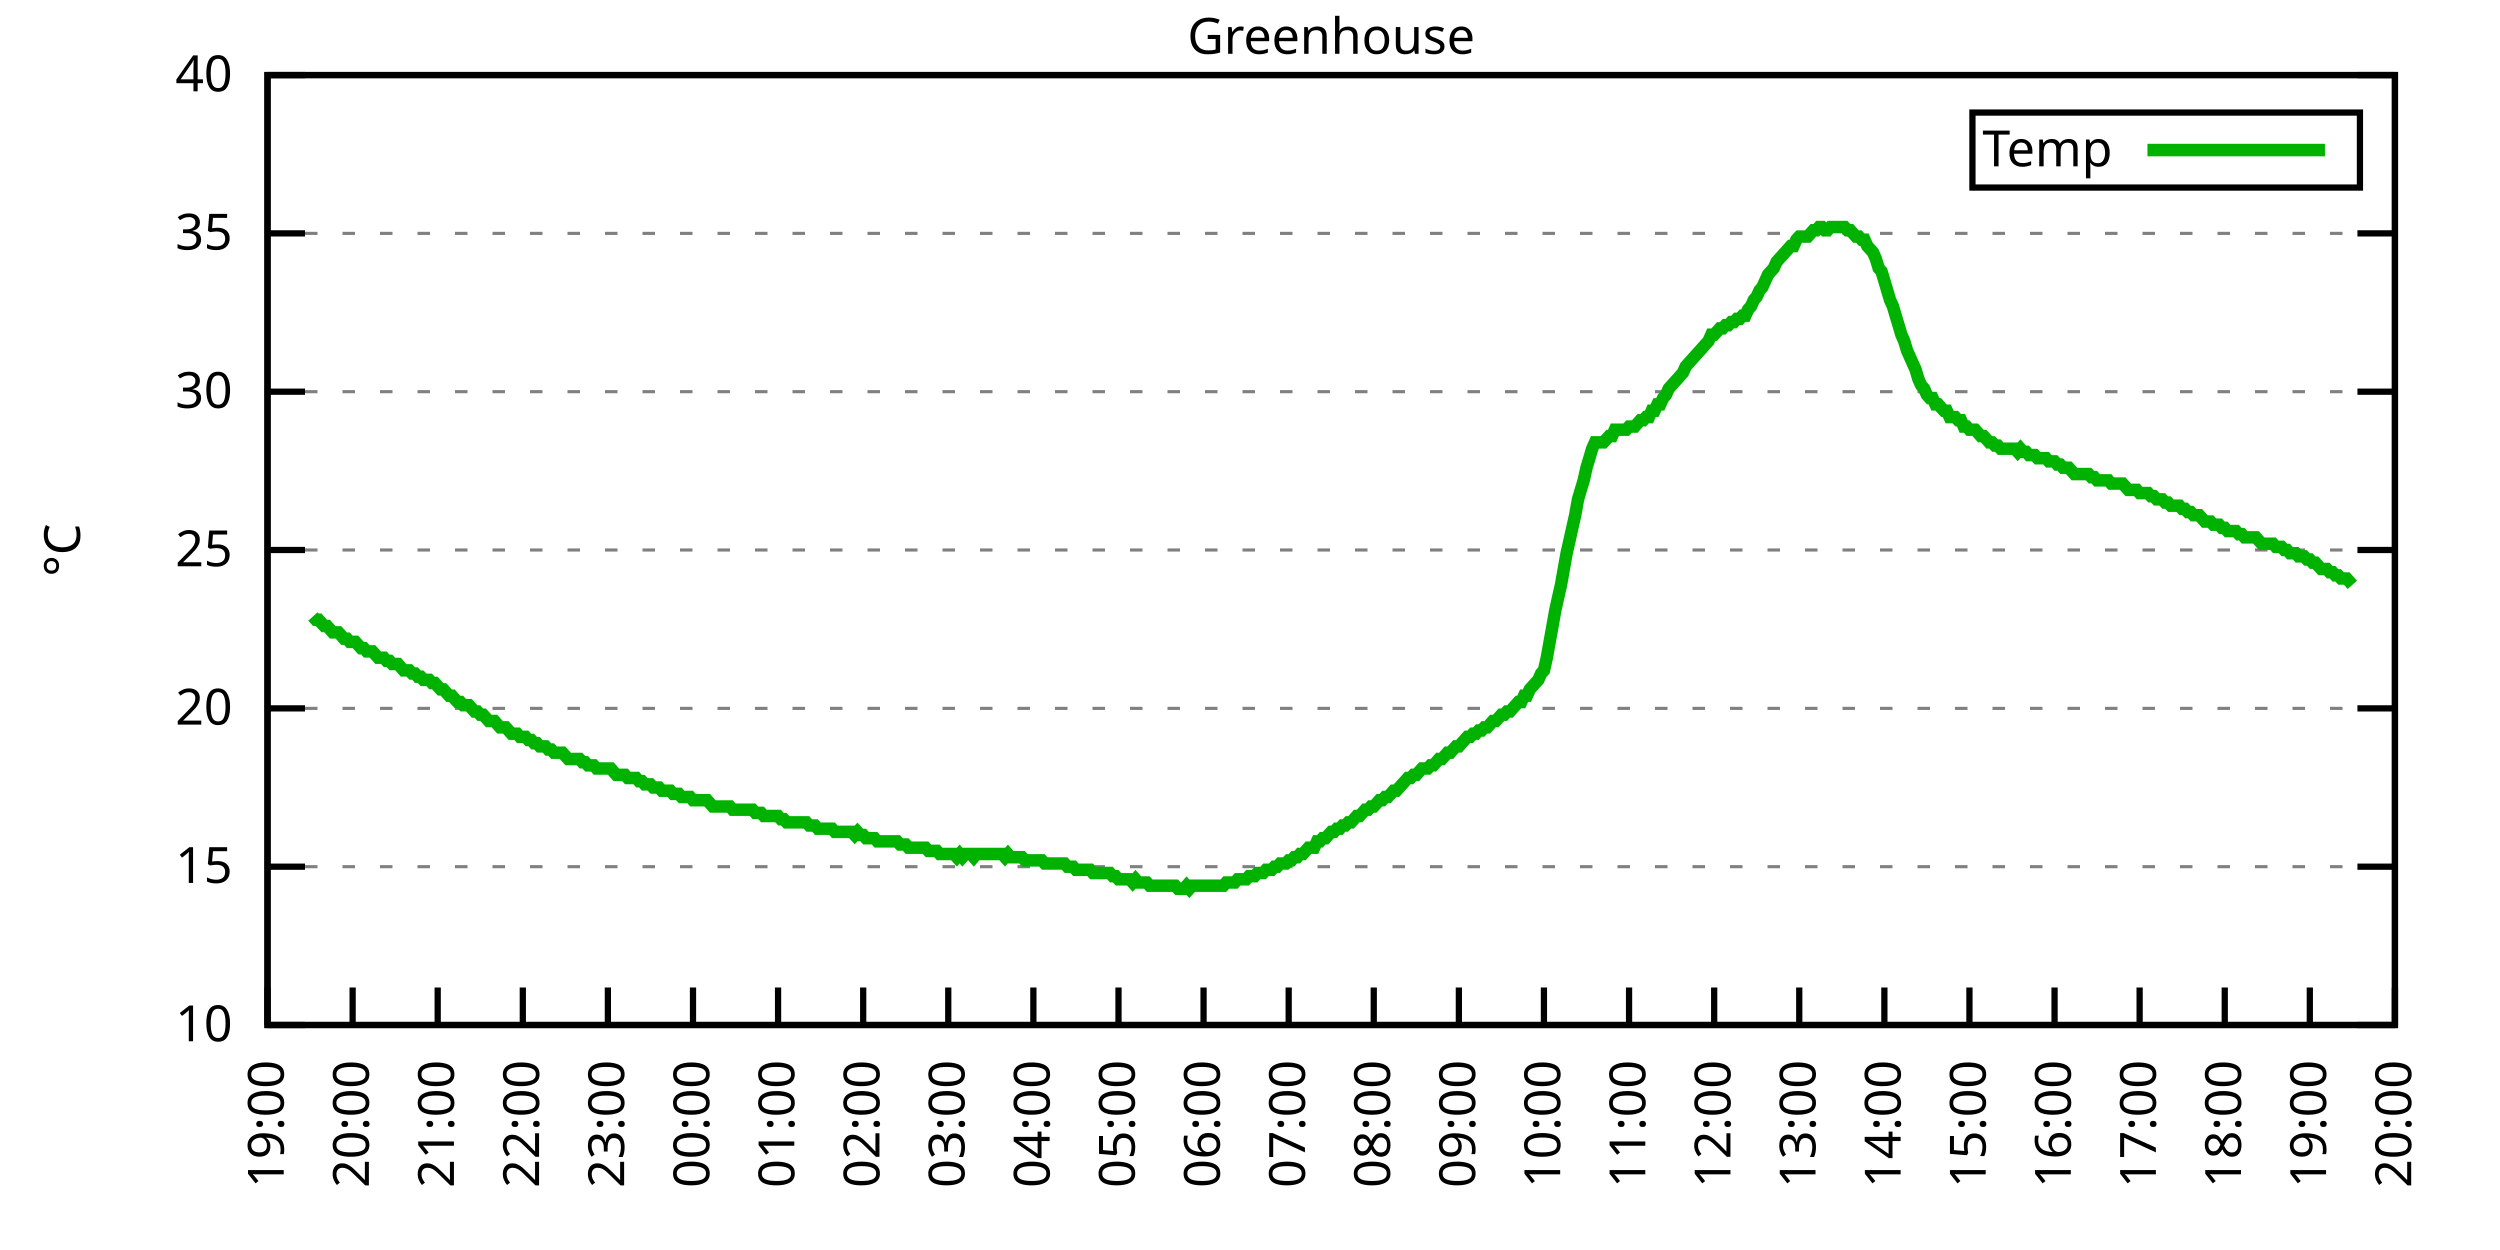
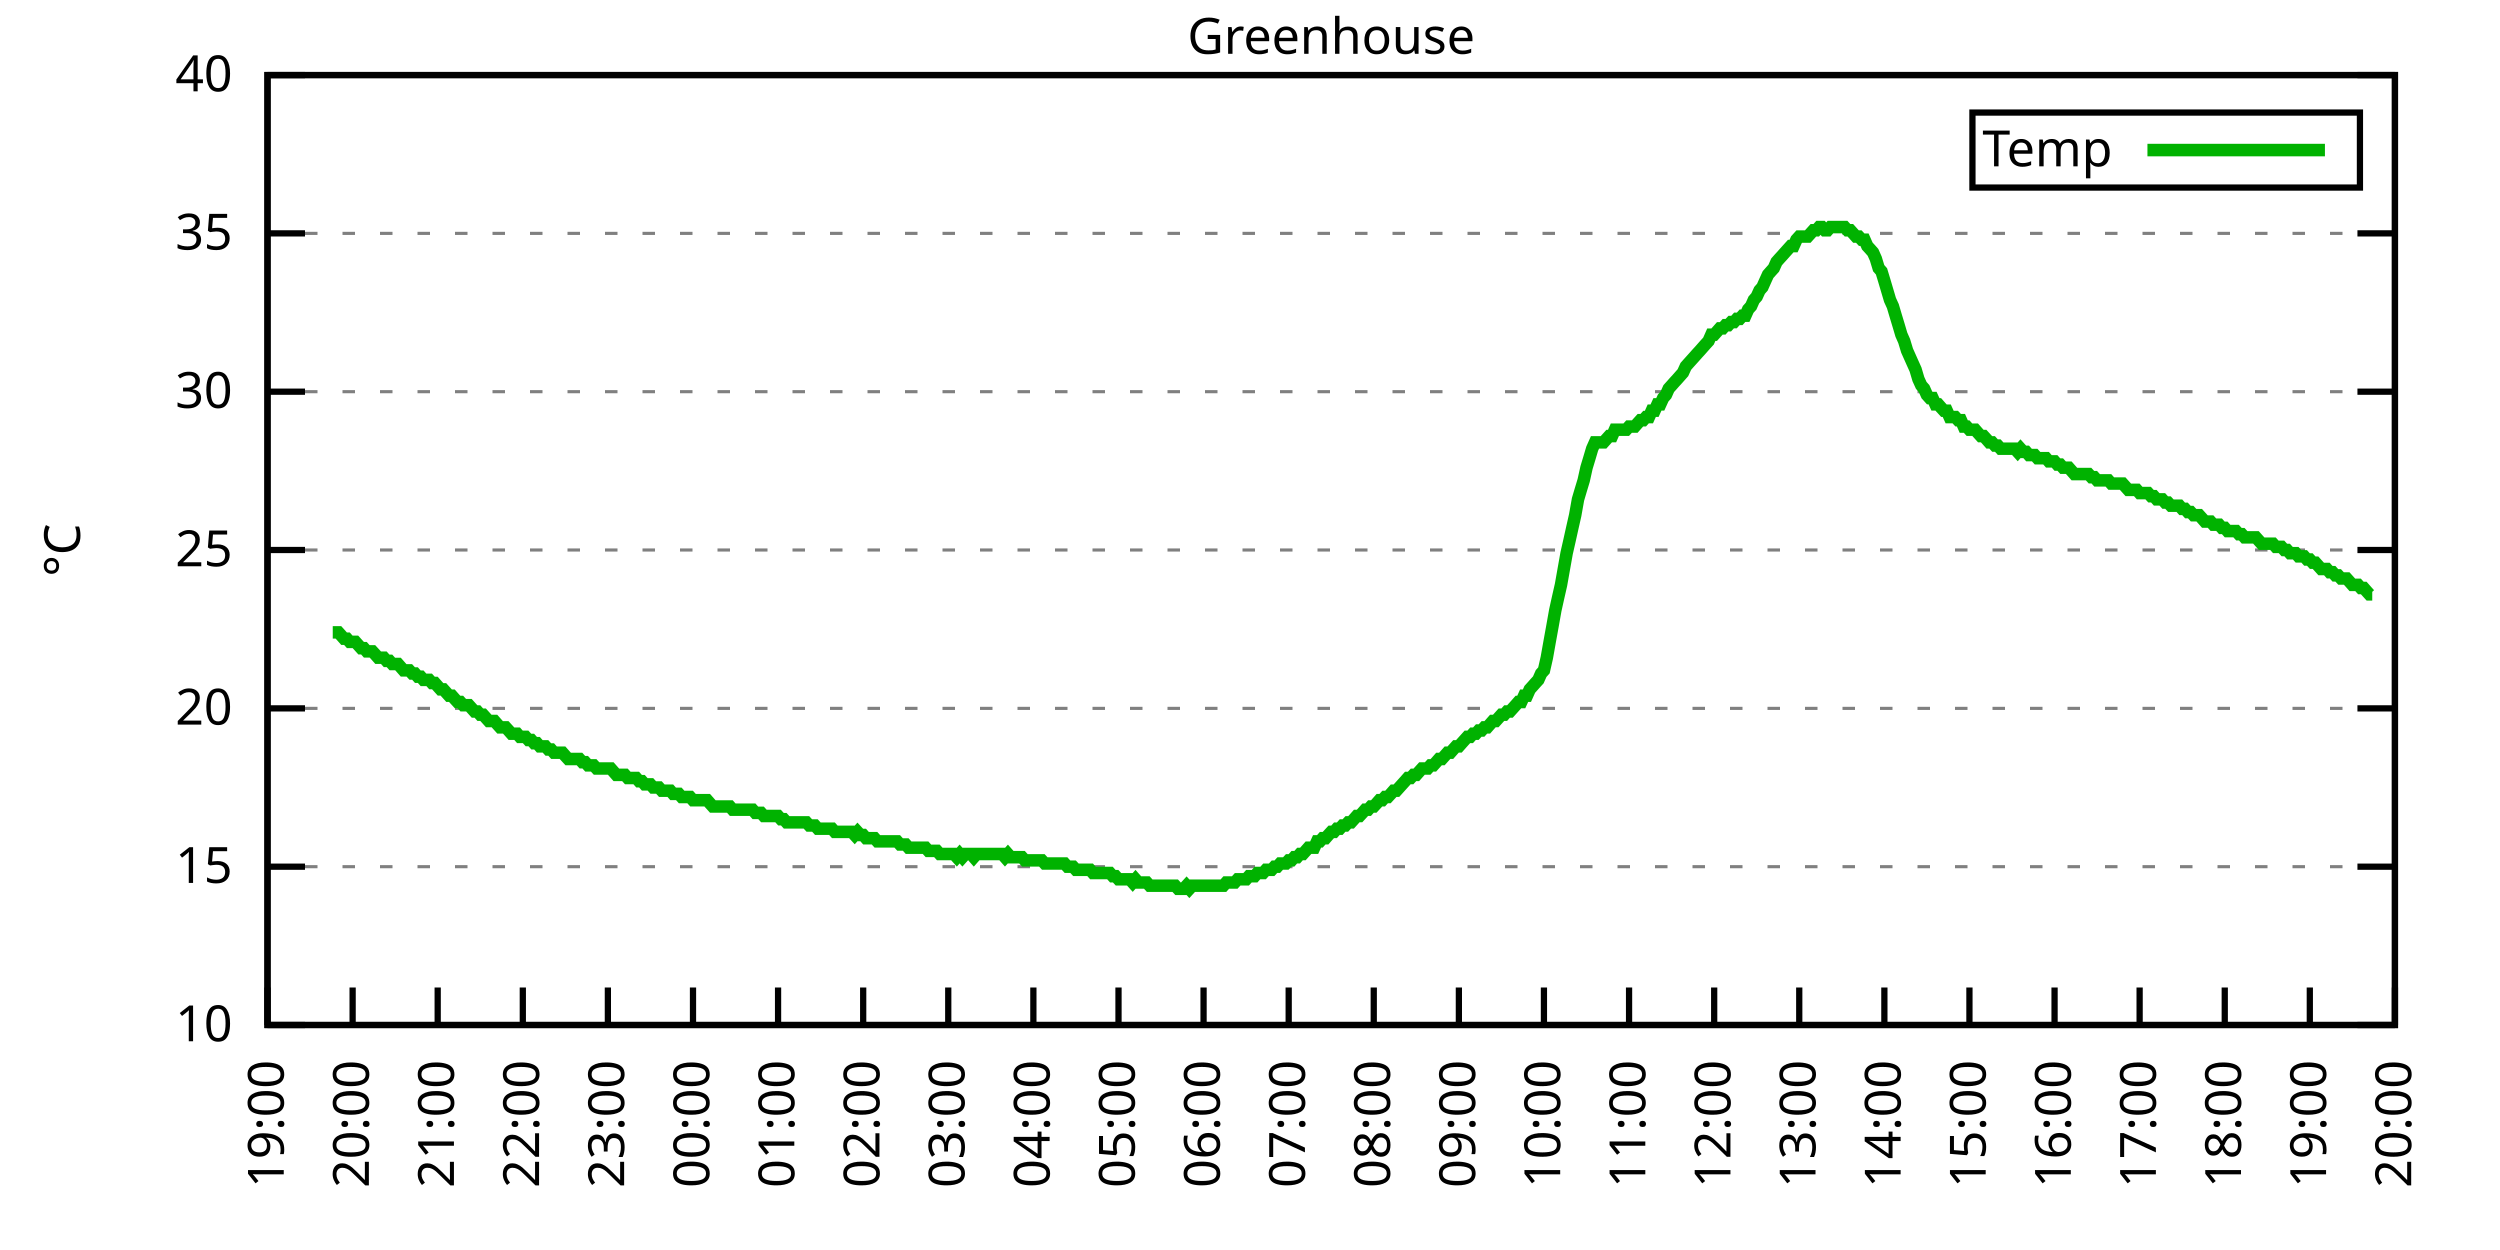
<svg xmlns="http://www.w3.org/2000/svg" xmlns:xlink="http://www.w3.org/1999/xlink" width="400" height="200" viewBox="0 0 400 200">
  <g id="gnuplot_canvas">
    <rect x="0" y="0" width="400" height="200" fill="none" />
    <defs>
      <circle id="gpDot" r="0.5" stroke-width="0.5" stroke="currentColor" />
      <path id="gpPt0" stroke-width="0.333" stroke="currentColor" d="M-1,0 h2 M0,-1 v2" />
      <path id="gpPt1" stroke-width="0.333" stroke="currentColor" d="M-1,-1 L1,1 M1,-1 L-1,1" />
      <path id="gpPt2" stroke-width="0.333" stroke="currentColor" d="M-1,0 L1,0 M0,-1 L0,1 M-1,-1 L1,1 M-1,1 L1,-1" />
      <rect id="gpPt3" stroke-width="0.333" stroke="currentColor" x="-1" y="-1" width="2" height="2" />
      <rect id="gpPt4" stroke-width="0.333" stroke="currentColor" fill="currentColor" x="-1" y="-1" width="2" height="2" />
      <circle id="gpPt5" stroke-width="0.333" stroke="currentColor" cx="0" cy="0" r="1" />
      <use xlink:href="#gpPt5" id="gpPt6" fill="currentColor" stroke="none" />
      <path id="gpPt7" stroke-width="0.333" stroke="currentColor" d="M0,-1.33 L-1.33,0.67 L1.33,0.67 z" />
      <use xlink:href="#gpPt7" id="gpPt8" fill="currentColor" stroke="none" />
      <use xlink:href="#gpPt7" id="gpPt9" stroke="currentColor" transform="rotate(180)" />
      <use xlink:href="#gpPt9" id="gpPt10" fill="currentColor" stroke="none" />
      <use xlink:href="#gpPt3" id="gpPt11" stroke="currentColor" transform="rotate(45)" />
      <use xlink:href="#gpPt11" id="gpPt12" fill="currentColor" stroke="none" />
      <path id="gpPt13" stroke-width="0.333" stroke="currentColor" d="M0,1.330 L1.265,0.411 L0.782,-1.067 L-0.782,-1.076 L-1.265,0.411 z" />
      <use xlink:href="#gpPt13" id="gpPt14" fill="currentColor" stroke="none" />
      <filter id="textbox" filterUnits="objectBoundingBox" x="0" y="0" height="1" width="1">
        <feFlood flood-color="white" flood-opacity="1" result="bgnd" />
        <feComposite in="SourceGraphic" in2="bgnd" operator="atop" />
      </filter>
      <filter id="greybox" filterUnits="objectBoundingBox" x="0" y="0" height="1" width="1">
        <feFlood flood-color="lightgrey" flood-opacity="1" result="grey" />
        <feComposite in="SourceGraphic" in2="grey" operator="atop" />
      </filter>
    </defs>
    <g fill="none" color="white" stroke="currentColor" stroke-width="1.00" stroke-linecap="butt" stroke-linejoin="miter">
</g>
    <g fill="none" color="black" stroke="currentColor" stroke-width="1.00" stroke-linecap="butt" stroke-linejoin="miter">
      <g stroke="none" shape-rendering="crispEdges">
        <polygon fill="rgb(255, 255, 255)" points="42.80,164.00 383.18,164.00 383.18,12.02 42.80,12.02 " />
      </g>
    </g>
    <g fill="none" color="black" stroke="currentColor" stroke-width="1.00" stroke-linecap="butt" stroke-linejoin="miter">
</g>
    <g fill="none" color="black" stroke="black" stroke-width="0.50" stroke-linecap="butt" stroke-linejoin="miter">
</g>
    <g fill="none" color="gray" stroke="currentColor" stroke-width="0.50" stroke-linecap="butt" stroke-linejoin="miter">
      <path stroke="gray" stroke-dasharray="2,4" class="gridline" d="M42.80,164.00 L383.19,164.00  " />
    </g>
    <g fill="none" color="gray" stroke="gray" stroke-width="1.00" stroke-linecap="butt" stroke-linejoin="miter">
</g>
    <g fill="none" color="black" stroke="currentColor" stroke-width="1.00" stroke-linecap="butt" stroke-linejoin="miter">
      <path stroke="black" d="M42.80,164.00 L48.80,164.00 M383.19,164.00 L377.19,164.00  " />
      <g transform="translate(37.20,166.60)" stroke="none" fill="black" font-family="Sans" font-size="8.00" text-anchor="end">
        <text>
          <tspan font-family="Sans"> 10</tspan>
        </text>
      </g>
    </g>
    <g fill="none" color="black" stroke="currentColor" stroke-width="1.00" stroke-linecap="butt" stroke-linejoin="miter">
</g>
    <g fill="none" color="black" stroke="black" stroke-width="0.50" stroke-linecap="butt" stroke-linejoin="miter">
</g>
    <g fill="none" color="gray" stroke="currentColor" stroke-width="0.50" stroke-linecap="butt" stroke-linejoin="miter">
      <path stroke="gray" stroke-dasharray="2,4" class="gridline" d="M42.80,138.67 L383.19,138.67  " />
    </g>
    <g fill="none" color="gray" stroke="gray" stroke-width="1.00" stroke-linecap="butt" stroke-linejoin="miter">
</g>
    <g fill="none" color="black" stroke="currentColor" stroke-width="1.00" stroke-linecap="butt" stroke-linejoin="miter">
      <path stroke="black" d="M42.80,138.67 L48.80,138.67 M383.19,138.67 L377.19,138.67  " />
      <g transform="translate(37.20,141.27)" stroke="none" fill="black" font-family="Sans" font-size="8.00" text-anchor="end">
        <text>
          <tspan font-family="Sans"> 15</tspan>
        </text>
      </g>
    </g>
    <g fill="none" color="black" stroke="currentColor" stroke-width="1.00" stroke-linecap="butt" stroke-linejoin="miter">
</g>
    <g fill="none" color="black" stroke="black" stroke-width="0.50" stroke-linecap="butt" stroke-linejoin="miter">
</g>
    <g fill="none" color="gray" stroke="currentColor" stroke-width="0.50" stroke-linecap="butt" stroke-linejoin="miter">
      <path stroke="gray" stroke-dasharray="2,4" class="gridline" d="M42.80,113.34 L383.19,113.34  " />
    </g>
    <g fill="none" color="gray" stroke="gray" stroke-width="1.00" stroke-linecap="butt" stroke-linejoin="miter">
</g>
    <g fill="none" color="black" stroke="currentColor" stroke-width="1.00" stroke-linecap="butt" stroke-linejoin="miter">
      <path stroke="black" d="M42.80,113.34 L48.80,113.34 M383.19,113.34 L377.19,113.34  " />
      <g transform="translate(37.20,115.94)" stroke="none" fill="black" font-family="Sans" font-size="8.00" text-anchor="end">
        <text>
          <tspan font-family="Sans"> 20</tspan>
        </text>
      </g>
    </g>
    <g fill="none" color="black" stroke="currentColor" stroke-width="1.00" stroke-linecap="butt" stroke-linejoin="miter">
</g>
    <g fill="none" color="black" stroke="black" stroke-width="0.50" stroke-linecap="butt" stroke-linejoin="miter">
</g>
    <g fill="none" color="gray" stroke="currentColor" stroke-width="0.50" stroke-linecap="butt" stroke-linejoin="miter">
      <path stroke="gray" stroke-dasharray="2,4" class="gridline" d="M42.80,88.00 L383.19,88.00  " />
    </g>
    <g fill="none" color="gray" stroke="gray" stroke-width="1.00" stroke-linecap="butt" stroke-linejoin="miter">
</g>
    <g fill="none" color="black" stroke="currentColor" stroke-width="1.00" stroke-linecap="butt" stroke-linejoin="miter">
      <path stroke="black" d="M42.80,88.00 L48.80,88.00 M383.19,88.00 L377.19,88.00  " />
      <g transform="translate(37.20,90.60)" stroke="none" fill="black" font-family="Sans" font-size="8.00" text-anchor="end">
        <text>
          <tspan font-family="Sans"> 25</tspan>
        </text>
      </g>
    </g>
    <g fill="none" color="black" stroke="currentColor" stroke-width="1.00" stroke-linecap="butt" stroke-linejoin="miter">
</g>
    <g fill="none" color="black" stroke="black" stroke-width="0.50" stroke-linecap="butt" stroke-linejoin="miter">
</g>
    <g fill="none" color="gray" stroke="currentColor" stroke-width="0.50" stroke-linecap="butt" stroke-linejoin="miter">
      <path stroke="gray" stroke-dasharray="2,4" class="gridline" d="M42.80,62.67 L383.19,62.67  " />
    </g>
    <g fill="none" color="gray" stroke="gray" stroke-width="1.00" stroke-linecap="butt" stroke-linejoin="miter">
</g>
    <g fill="none" color="black" stroke="currentColor" stroke-width="1.00" stroke-linecap="butt" stroke-linejoin="miter">
      <path stroke="black" d="M42.80,62.67 L48.80,62.67 M383.19,62.67 L377.19,62.67  " />
      <g transform="translate(37.20,65.27)" stroke="none" fill="black" font-family="Sans" font-size="8.00" text-anchor="end">
        <text>
          <tspan font-family="Sans"> 30</tspan>
        </text>
      </g>
    </g>
    <g fill="none" color="black" stroke="currentColor" stroke-width="1.00" stroke-linecap="butt" stroke-linejoin="miter">
</g>
    <g fill="none" color="black" stroke="black" stroke-width="0.50" stroke-linecap="butt" stroke-linejoin="miter">
</g>
    <g fill="none" color="gray" stroke="currentColor" stroke-width="0.50" stroke-linecap="butt" stroke-linejoin="miter">
      <path stroke="gray" stroke-dasharray="2,4" class="gridline" d="M42.80,37.34 L383.19,37.34  " />
    </g>
    <g fill="none" color="gray" stroke="gray" stroke-width="1.00" stroke-linecap="butt" stroke-linejoin="miter">
</g>
    <g fill="none" color="black" stroke="currentColor" stroke-width="1.00" stroke-linecap="butt" stroke-linejoin="miter">
      <path stroke="black" d="M42.80,37.34 L48.80,37.34 M383.19,37.34 L377.19,37.34  " />
      <g transform="translate(37.20,39.94)" stroke="none" fill="black" font-family="Sans" font-size="8.00" text-anchor="end">
        <text>
          <tspan font-family="Sans"> 35</tspan>
        </text>
      </g>
    </g>
    <g fill="none" color="black" stroke="currentColor" stroke-width="1.00" stroke-linecap="butt" stroke-linejoin="miter">
</g>
    <g fill="none" color="black" stroke="black" stroke-width="0.50" stroke-linecap="butt" stroke-linejoin="miter">
</g>
    <g fill="none" color="gray" stroke="currentColor" stroke-width="0.50" stroke-linecap="butt" stroke-linejoin="miter">
      <path stroke="gray" stroke-dasharray="2,4" class="gridline" d="M42.80,12.01 L383.19,12.01  " />
    </g>
    <g fill="none" color="gray" stroke="gray" stroke-width="1.00" stroke-linecap="butt" stroke-linejoin="miter">
</g>
    <g fill="none" color="black" stroke="currentColor" stroke-width="1.00" stroke-linecap="butt" stroke-linejoin="miter">
      <path stroke="black" d="M42.80,12.01 L48.80,12.01 M383.19,12.01 L377.19,12.01  " />
      <g transform="translate(37.20,14.61)" stroke="none" fill="black" font-family="Sans" font-size="8.00" text-anchor="end">
        <text>
          <tspan font-family="Sans"> 40</tspan>
        </text>
      </g>
    </g>
    <g fill="none" color="black" stroke="currentColor" stroke-width="1.00" stroke-linecap="butt" stroke-linejoin="miter">
      <path stroke="black" d="M42.80,164.00 L42.80,158.00  " />
      <g transform="translate(45.40,169.60) rotate(270.00)" stroke="none" fill="black" font-family="Sans" font-size="8.00" text-anchor="end">
        <text>
          <tspan font-family="Sans">19:00</tspan>
        </text>
      </g>
    </g>
    <g fill="none" color="black" stroke="currentColor" stroke-width="1.00" stroke-linecap="butt" stroke-linejoin="miter">
      <path stroke="black" d="M56.42,164.00 L56.42,158.00  " />
      <g transform="translate(59.02,169.60) rotate(270.00)" stroke="none" fill="black" font-family="Sans" font-size="8.00" text-anchor="end">
        <text>
          <tspan font-family="Sans">20:00</tspan>
        </text>
      </g>
    </g>
    <g fill="none" color="black" stroke="currentColor" stroke-width="1.00" stroke-linecap="butt" stroke-linejoin="miter">
      <path stroke="black" d="M70.03,164.00 L70.03,158.00  " />
      <g transform="translate(72.63,169.60) rotate(270.00)" stroke="none" fill="black" font-family="Sans" font-size="8.00" text-anchor="end">
        <text>
          <tspan font-family="Sans">21:00</tspan>
        </text>
      </g>
    </g>
    <g fill="none" color="black" stroke="currentColor" stroke-width="1.00" stroke-linecap="butt" stroke-linejoin="miter">
      <path stroke="black" d="M83.65,164.00 L83.65,158.00  " />
      <g transform="translate(86.25,169.60) rotate(270.00)" stroke="none" fill="black" font-family="Sans" font-size="8.00" text-anchor="end">
        <text>
          <tspan font-family="Sans">22:00</tspan>
        </text>
      </g>
    </g>
    <g fill="none" color="black" stroke="currentColor" stroke-width="1.00" stroke-linecap="butt" stroke-linejoin="miter">
      <path stroke="black" d="M97.26,164.00 L97.26,158.00  " />
      <g transform="translate(99.86,169.60) rotate(270.00)" stroke="none" fill="black" font-family="Sans" font-size="8.00" text-anchor="end">
        <text>
          <tspan font-family="Sans">23:00</tspan>
        </text>
      </g>
    </g>
    <g fill="none" color="black" stroke="currentColor" stroke-width="1.00" stroke-linecap="butt" stroke-linejoin="miter">
      <path stroke="black" d="M110.88,164.00 L110.88,158.00  " />
      <g transform="translate(113.48,169.60) rotate(270.00)" stroke="none" fill="black" font-family="Sans" font-size="8.00" text-anchor="end">
        <text>
          <tspan font-family="Sans">00:00</tspan>
        </text>
      </g>
    </g>
    <g fill="none" color="black" stroke="currentColor" stroke-width="1.00" stroke-linecap="butt" stroke-linejoin="miter">
      <path stroke="black" d="M124.49,164.00 L124.49,158.00  " />
      <g transform="translate(127.09,169.60) rotate(270.00)" stroke="none" fill="black" font-family="Sans" font-size="8.00" text-anchor="end">
        <text>
          <tspan font-family="Sans">01:00</tspan>
        </text>
      </g>
    </g>
    <g fill="none" color="black" stroke="currentColor" stroke-width="1.00" stroke-linecap="butt" stroke-linejoin="miter">
      <path stroke="black" d="M138.11,164.00 L138.11,158.00  " />
      <g transform="translate(140.71,169.60) rotate(270.00)" stroke="none" fill="black" font-family="Sans" font-size="8.00" text-anchor="end">
        <text>
          <tspan font-family="Sans">02:00</tspan>
        </text>
      </g>
    </g>
    <g fill="none" color="black" stroke="currentColor" stroke-width="1.00" stroke-linecap="butt" stroke-linejoin="miter">
      <path stroke="black" d="M151.72,164.00 L151.72,158.00  " />
      <g transform="translate(154.32,169.60) rotate(270.00)" stroke="none" fill="black" font-family="Sans" font-size="8.00" text-anchor="end">
        <text>
          <tspan font-family="Sans">03:00</tspan>
        </text>
      </g>
    </g>
    <g fill="none" color="black" stroke="currentColor" stroke-width="1.00" stroke-linecap="butt" stroke-linejoin="miter">
      <path stroke="black" d="M165.34,164.00 L165.34,158.00  " />
      <g transform="translate(167.94,169.60) rotate(270.00)" stroke="none" fill="black" font-family="Sans" font-size="8.00" text-anchor="end">
        <text>
          <tspan font-family="Sans">04:00</tspan>
        </text>
      </g>
    </g>
    <g fill="none" color="black" stroke="currentColor" stroke-width="1.00" stroke-linecap="butt" stroke-linejoin="miter">
      <path stroke="black" d="M178.96,164.00 L178.96,158.00  " />
      <g transform="translate(181.56,169.60) rotate(270.00)" stroke="none" fill="black" font-family="Sans" font-size="8.00" text-anchor="end">
        <text>
          <tspan font-family="Sans">05:00</tspan>
        </text>
      </g>
    </g>
    <g fill="none" color="black" stroke="currentColor" stroke-width="1.00" stroke-linecap="butt" stroke-linejoin="miter">
      <path stroke="black" d="M192.57,164.00 L192.57,158.00  " />
      <g transform="translate(195.17,169.60) rotate(270.00)" stroke="none" fill="black" font-family="Sans" font-size="8.00" text-anchor="end">
        <text>
          <tspan font-family="Sans">06:00</tspan>
        </text>
      </g>
    </g>
    <g fill="none" color="black" stroke="currentColor" stroke-width="1.00" stroke-linecap="butt" stroke-linejoin="miter">
      <path stroke="black" d="M206.19,164.00 L206.19,158.00  " />
      <g transform="translate(208.79,169.60) rotate(270.00)" stroke="none" fill="black" font-family="Sans" font-size="8.00" text-anchor="end">
        <text>
          <tspan font-family="Sans">07:00</tspan>
        </text>
      </g>
    </g>
    <g fill="none" color="black" stroke="currentColor" stroke-width="1.00" stroke-linecap="butt" stroke-linejoin="miter">
      <path stroke="black" d="M219.80,164.00 L219.80,158.00  " />
      <g transform="translate(222.40,169.60) rotate(270.00)" stroke="none" fill="black" font-family="Sans" font-size="8.00" text-anchor="end">
        <text>
          <tspan font-family="Sans">08:00</tspan>
        </text>
      </g>
    </g>
    <g fill="none" color="black" stroke="currentColor" stroke-width="1.00" stroke-linecap="butt" stroke-linejoin="miter">
      <path stroke="black" d="M233.42,164.00 L233.42,158.00  " />
      <g transform="translate(236.02,169.60) rotate(270.00)" stroke="none" fill="black" font-family="Sans" font-size="8.00" text-anchor="end">
        <text>
          <tspan font-family="Sans">09:00</tspan>
        </text>
      </g>
    </g>
    <g fill="none" color="black" stroke="currentColor" stroke-width="1.00" stroke-linecap="butt" stroke-linejoin="miter">
      <path stroke="black" d="M247.03,164.00 L247.03,158.00  " />
      <g transform="translate(249.63,169.60) rotate(270.00)" stroke="none" fill="black" font-family="Sans" font-size="8.00" text-anchor="end">
        <text>
          <tspan font-family="Sans">10:00</tspan>
        </text>
      </g>
    </g>
    <g fill="none" color="black" stroke="currentColor" stroke-width="1.00" stroke-linecap="butt" stroke-linejoin="miter">
      <path stroke="black" d="M260.65,164.00 L260.65,158.00  " />
      <g transform="translate(263.25,169.60) rotate(270.00)" stroke="none" fill="black" font-family="Sans" font-size="8.00" text-anchor="end">
        <text>
          <tspan font-family="Sans">11:00</tspan>
        </text>
      </g>
    </g>
    <g fill="none" color="black" stroke="currentColor" stroke-width="1.00" stroke-linecap="butt" stroke-linejoin="miter">
      <path stroke="black" d="M274.27,164.00 L274.27,158.00  " />
      <g transform="translate(276.87,169.60) rotate(270.00)" stroke="none" fill="black" font-family="Sans" font-size="8.00" text-anchor="end">
        <text>
          <tspan font-family="Sans">12:00</tspan>
        </text>
      </g>
    </g>
    <g fill="none" color="black" stroke="currentColor" stroke-width="1.00" stroke-linecap="butt" stroke-linejoin="miter">
      <path stroke="black" d="M287.88,164.00 L287.88,158.00  " />
      <g transform="translate(290.48,169.60) rotate(270.00)" stroke="none" fill="black" font-family="Sans" font-size="8.00" text-anchor="end">
        <text>
          <tspan font-family="Sans">13:00</tspan>
        </text>
      </g>
    </g>
    <g fill="none" color="black" stroke="currentColor" stroke-width="1.00" stroke-linecap="butt" stroke-linejoin="miter">
      <path stroke="black" d="M301.50,164.00 L301.50,158.00  " />
      <g transform="translate(304.10,169.60) rotate(270.00)" stroke="none" fill="black" font-family="Sans" font-size="8.00" text-anchor="end">
        <text>
          <tspan font-family="Sans">14:00</tspan>
        </text>
      </g>
    </g>
    <g fill="none" color="black" stroke="currentColor" stroke-width="1.00" stroke-linecap="butt" stroke-linejoin="miter">
      <path stroke="black" d="M315.11,164.00 L315.11,158.00  " />
      <g transform="translate(317.71,169.60) rotate(270.00)" stroke="none" fill="black" font-family="Sans" font-size="8.00" text-anchor="end">
        <text>
          <tspan font-family="Sans">15:00</tspan>
        </text>
      </g>
    </g>
    <g fill="none" color="black" stroke="currentColor" stroke-width="1.00" stroke-linecap="butt" stroke-linejoin="miter">
      <path stroke="black" d="M328.73,164.00 L328.73,158.00  " />
      <g transform="translate(331.33,169.60) rotate(270.00)" stroke="none" fill="black" font-family="Sans" font-size="8.00" text-anchor="end">
        <text>
          <tspan font-family="Sans">16:00</tspan>
        </text>
      </g>
    </g>
    <g fill="none" color="black" stroke="currentColor" stroke-width="1.00" stroke-linecap="butt" stroke-linejoin="miter">
      <path stroke="black" d="M342.34,164.00 L342.34,158.00  " />
      <g transform="translate(344.94,169.60) rotate(270.00)" stroke="none" fill="black" font-family="Sans" font-size="8.00" text-anchor="end">
        <text>
          <tspan font-family="Sans">17:00</tspan>
        </text>
      </g>
    </g>
    <g fill="none" color="black" stroke="currentColor" stroke-width="1.00" stroke-linecap="butt" stroke-linejoin="miter">
      <path stroke="black" d="M355.96,164.00 L355.96,158.00  " />
      <g transform="translate(358.56,169.60) rotate(270.00)" stroke="none" fill="black" font-family="Sans" font-size="8.00" text-anchor="end">
        <text>
          <tspan font-family="Sans">18:00</tspan>
        </text>
      </g>
    </g>
    <g fill="none" color="black" stroke="currentColor" stroke-width="1.00" stroke-linecap="butt" stroke-linejoin="miter">
      <path stroke="black" d="M369.57,164.00 L369.57,158.00  " />
      <g transform="translate(372.17,169.60) rotate(270.00)" stroke="none" fill="black" font-family="Sans" font-size="8.00" text-anchor="end">
        <text>
          <tspan font-family="Sans">19:00</tspan>
        </text>
      </g>
    </g>
    <g fill="none" color="black" stroke="currentColor" stroke-width="1.00" stroke-linecap="butt" stroke-linejoin="miter">
      <path stroke="black" d="M383.19,164.00 L383.19,158.00  " />
      <g transform="translate(385.79,169.60) rotate(270.00)" stroke="none" fill="black" font-family="Sans" font-size="8.00" text-anchor="end">
        <text>
          <tspan font-family="Sans">20:00</tspan>
        </text>
      </g>
    </g>
    <g fill="none" color="black" stroke="currentColor" stroke-width="1.00" stroke-linecap="butt" stroke-linejoin="miter">
</g>
    <g fill="none" color="black" stroke="currentColor" stroke-width="1.00" stroke-linecap="butt" stroke-linejoin="miter">
      <path stroke="black" d="M42.80,12.01 L42.80,164.00 L383.19,164.00 L383.19,12.01 L42.80,12.01 Z  " />
    </g>
    <g fill="none" color="black" stroke="currentColor" stroke-width="1.00" stroke-linecap="butt" stroke-linejoin="miter">
</g>
    <g fill="none" color="black" stroke="currentColor" stroke-width="1.00" stroke-linecap="butt" stroke-linejoin="miter">
      <path stroke="black" d="M315.59,30.01 L315.59,18.01 L377.59,18.01 L377.59,30.01 L315.59,30.01 Z  " />
    </g>
    <g id="Greenhouse_plot_1">
      <g fill="none" color="white" stroke="black" stroke-width="2.00" stroke-linecap="butt" stroke-linejoin="miter">
</g>
      <g fill="none" color="black" stroke="currentColor" stroke-width="2.00" stroke-linecap="butt" stroke-linejoin="miter">
        <g transform="translate(337.99,26.61)" stroke="none" fill="black" font-family="Sans" font-size="8.00" text-anchor="end">
          <text>
            <tspan font-family="Sans">Temp</tspan>
          </text>
        </g>
      </g>
      <g fill="none" color="black" stroke="currentColor" stroke-width="2.00" stroke-linecap="butt" stroke-linejoin="miter">
-         <path stroke="rgb(  0, 178,   0)" d="M343.59,24.01 L371.99,24.01 M50.06,98.64 L50.52,99.15 L50.97,99.15 L51.42,99.66 L51.88,100.16 L52.33,100.16   L52.78,100.67 L53.24,101.18 L53.69,101.18 L54.15,101.18 L54.60,101.68 L55.05,102.19 L55.51,102.19 L55.96,102.70   L56.42,102.70 L56.87,102.70 L57.32,103.20 L57.78,103.71 L58.23,103.71 L58.68,104.22 L59.14,104.22 L59.59,104.22   L60.05,104.72 L60.50,105.23 L60.95,105.23 L61.41,105.23 L61.86,105.74 L62.32,105.74 L62.77,106.24 L63.22,106.24   L63.68,106.24 L64.13,106.75 L64.58,107.26 L65.04,107.26 L65.49,107.26 L65.95,107.76 L66.40,107.76 L66.85,108.27   L67.31,108.27 L67.76,108.78 L68.22,108.78 L68.67,108.78 L69.12,109.28 L69.58,109.28 L70.03,109.79 L70.49,110.30   L70.94,110.30 L71.39,110.80 L71.85,111.31 L72.30,111.31 L72.75,111.82 L73.21,112.32 L73.66,112.32 L74.12,112.83   L74.57,112.83 L75.02,112.83 L75.48,113.34 L75.93,113.84 L76.39,113.84 L76.84,114.35 L77.29,114.35 L77.75,114.86   L78.20,115.36 L78.65,115.36 L79.11,115.36 L79.56,115.87 L80.02,116.38 L80.47,116.38 L80.92,116.38 L81.38,116.88   L81.83,117.39 L82.29,117.39 L82.74,117.39 L83.19,117.90 L83.65,117.90 L84.10,117.90 L84.55,118.40 L85.01,118.40   L85.46,118.91 L85.92,118.91 L86.37,119.42 L86.82,119.42 L87.28,119.42 L87.73,119.92 L88.19,119.92 L88.64,120.43   L89.09,120.43 L89.55,120.43 L90.00,120.43 L90.45,120.94 L90.91,121.44 L91.36,121.44 L91.82,121.44 L92.27,121.44   L92.72,121.44 L93.18,121.95 L93.63,121.95 L94.09,122.46 L94.54,122.46 L94.99,122.46 L95.45,122.96 L95.90,122.96   L96.35,122.96 L96.81,122.96 L97.26,122.96 L97.72,122.96 L98.17,123.47 L98.62,123.98 L99.08,123.98 L99.53,123.98   L99.99,123.98 L100.44,124.48 L100.89,124.48 L101.35,124.48 L101.80,124.48 L102.25,124.99 L102.71,124.99 L103.16,125.50   L103.62,125.50 L104.07,125.50 L104.52,126.00 L104.98,126.00 L105.43,126.00 L105.89,126.51 L106.34,126.51 L106.79,126.51   L107.25,126.51 L107.70,127.02 L108.15,127.02 L108.61,127.02 L109.06,127.52 L109.52,127.52 L109.97,127.52 L110.42,127.52   L110.88,128.03 L111.33,128.03 L111.79,128.03 L112.24,128.03 L112.69,128.03 L113.15,128.03 L113.60,128.54 L114.05,129.04   L114.51,129.04 L114.96,129.04 L115.42,129.04 L115.87,129.04 L116.32,129.04 L116.78,129.04 L117.23,129.55 L117.69,129.55   L118.14,129.55 L118.59,129.55 L119.05,129.55 L119.50,129.55 L119.96,129.55 L120.41,129.55 L120.86,130.06 L121.32,130.06   L121.77,130.06 L122.22,130.56 L122.68,130.56 L123.13,130.56 L123.59,130.56 L124.04,130.56 L124.49,130.56 L124.95,131.07   L125.40,131.07 L125.86,131.58 L126.31,131.58 L126.76,131.58 L127.22,131.58 L127.67,131.58 L128.12,131.58 L128.58,131.58   L129.03,131.58 L129.49,132.08 L129.94,132.08 L130.39,132.08 L130.85,132.59 L131.30,132.59 L131.76,132.59 L132.21,132.59   L132.66,132.59 L133.12,132.59 L133.57,133.10 L134.02,133.10 L134.48,133.10 L134.93,133.10 L135.39,133.10 L135.84,133.10   L136.29,133.10 L136.75,133.60 L137.20,133.10 L137.66,133.60 L138.11,133.60 L138.56,134.11 L139.02,134.11 L139.47,134.11   L139.92,134.11 L140.38,134.62 L140.83,134.62 L141.29,134.62 L141.74,134.62 L142.19,134.62 L142.65,134.62 L143.10,134.62   L143.56,134.62 L144.01,135.12 L144.46,135.12 L144.92,135.12 L145.37,135.63 L145.82,135.63 L146.28,135.63 L146.73,135.63   L147.19,135.63 L147.64,135.63 L148.09,135.63 L148.55,136.14 L149.00,136.14 L149.46,136.14 L149.91,136.14 L150.36,136.64   L150.82,136.64 L151.27,136.64 L151.72,136.64 L152.18,136.64 L152.63,136.64 L153.09,137.15 L153.54,136.64 L153.99,137.15   L154.45,136.64 L154.90,136.64 L155.36,136.64 L155.81,137.15 L156.26,136.64 L156.72,136.64 L157.17,136.64 L157.62,136.64   L158.08,136.64 L158.53,136.64 L158.99,136.64 L159.44,136.64 L159.89,136.64 L160.35,136.64 L160.80,137.15 L161.26,136.64   L161.71,137.15 L162.16,137.15 L162.62,137.15 L163.07,137.15 L163.52,137.15 L163.98,137.66 L164.43,137.66 L164.89,137.66   L165.34,137.66 L165.79,137.66 L166.25,137.66 L166.70,137.66 L167.16,138.16 L167.61,138.16 L168.06,138.16 L168.52,138.16   L168.97,138.16 L169.43,138.16 L169.88,138.16 L170.33,138.16 L170.79,138.67 L171.24,138.67 L171.69,138.67 L172.15,139.17   L172.60,139.17 L173.06,139.17 L173.51,139.17 L173.96,139.17 L174.42,139.17 L174.87,139.68 L175.33,139.68 L175.78,139.68   L176.23,139.68 L176.69,139.68 L177.14,139.68 L177.59,139.68 L178.05,140.19 L178.50,140.19 L178.96,140.69 L179.41,140.69   L179.86,140.69 L180.32,140.69 L180.77,140.69 L181.23,141.20 L181.68,140.69 L182.13,141.20 L182.59,141.20 L183.04,141.20   L183.49,141.20 L183.95,141.71 L184.40,141.71 L184.86,141.71 L185.31,141.71 L185.76,141.71 L186.22,141.71 L186.67,141.71   L187.13,141.71 L187.58,141.71 L188.03,141.71 L188.49,142.21 L188.94,142.21 L189.39,142.21 L189.85,141.71 L190.30,142.21   L190.76,141.71 L191.21,141.71 L191.66,141.71 L192.12,141.71 L192.57,141.71 L193.03,141.71 L193.48,141.71 L193.93,141.71   L194.39,141.71 L194.84,141.71 L195.29,141.71 L195.75,141.71 L196.20,141.20 L196.66,141.20 L197.11,141.20 L197.56,141.20   L198.02,140.69 L198.47,140.69 L198.93,140.69 L199.38,140.69 L199.83,140.19 L200.29,140.19 L200.74,140.19 L201.19,139.68   L201.65,139.68 L202.10,139.68 L202.56,139.17 L203.01,139.17 L203.46,139.17 L203.92,138.67 L204.37,138.67 L204.83,138.16   L205.28,138.16 L205.73,138.16 L206.19,137.66 L206.64,137.66 L207.09,137.15 L207.55,137.15 L208.00,136.64 L208.46,136.64   L208.91,136.14 L209.36,135.63 L209.82,135.63 L210.27,135.63 L210.73,134.62 L211.18,134.62 L211.63,134.11 L212.09,134.11   L212.54,133.60 L213.00,133.10 L213.45,133.10 L213.90,132.59 L214.36,132.59 L214.81,132.08 L215.26,132.08 L215.72,131.58   L216.17,131.58 L216.63,131.07 L217.08,130.56 L217.53,130.56 L217.99,130.06 L218.44,129.55 L218.90,129.55 L219.35,129.04   L219.80,129.04 L220.26,128.54 L220.71,128.03 L221.16,128.03 L221.62,127.52 L222.07,127.52 L222.53,127.02 L222.98,126.51   L223.43,126.51 L223.89,126.00 L224.34,125.50 L224.80,124.99 L225.25,124.48 L225.70,124.48 L226.16,123.98 L226.61,123.98   L227.06,123.47 L227.52,122.96 L227.97,122.96 L228.43,122.96 L228.88,122.46 L229.33,122.46 L229.79,121.95 L230.24,121.44   L230.70,121.44 L231.15,120.94 L231.60,120.43 L232.06,120.43 L232.51,119.92 L232.96,119.42 L233.42,119.42 L233.87,118.91   L234.33,118.40 L234.78,117.90 L235.23,117.90 L235.69,117.39 L236.14,117.39 L236.60,116.88 L237.05,116.88 L237.50,116.38   L237.96,116.38 L238.41,115.87 L238.86,115.36 L239.32,115.36 L239.77,114.86 L240.23,114.35 L240.68,114.35 L241.13,113.84   L241.59,113.84 L242.04,113.34 L242.50,112.83 L242.95,112.32 L243.40,112.32 L243.86,111.31 L244.31,111.31 L244.76,110.30   L245.22,109.79 L245.67,109.28 L246.13,108.78 L246.58,107.76 L247.03,107.26 L247.49,105.23 L247.94,102.70 L248.40,100.16   L248.85,97.63 L249.30,95.60 L249.76,93.58 L250.21,91.04 L250.66,88.51 L251.12,86.49 L251.57,84.46 L252.03,82.43   L252.48,79.90 L252.93,78.38 L253.39,76.86 L253.84,74.83 L254.30,73.31 L254.75,71.79 L255.20,70.78 L255.66,70.78   L256.11,70.78 L256.56,70.78 L257.02,70.27 L257.47,69.77 L257.93,69.77 L258.38,68.75 L258.83,68.75 L259.29,68.75   L259.74,68.75 L260.20,68.75 L260.65,68.25 L261.10,68.25 L261.56,68.25 L262.01,67.74 L262.47,67.23 L262.92,67.23   L263.37,66.73 L263.83,66.73 L264.28,65.71 L264.73,65.71 L265.19,64.70 L265.64,64.70 L266.10,63.69 L266.55,63.18   L267.00,62.17 L267.46,61.66 L267.91,61.15 L268.37,60.65 L268.82,60.14 L269.27,59.63 L269.73,58.62 L270.18,58.11   L270.63,57.61 L271.09,57.10 L271.54,56.59 L272.00,56.09 L272.45,55.58 L272.90,55.07 L273.36,54.57 L273.81,53.55   L274.27,53.55 L274.72,53.05 L275.17,52.54 L275.63,52.54 L276.08,52.03 L276.53,52.03 L276.99,51.53 L277.44,51.53   L277.90,51.02 L278.35,51.02 L278.80,50.51 L279.26,50.51 L279.71,49.50 L280.17,48.99 L280.62,47.98 L281.07,47.47   L281.53,46.46 L281.98,45.95 L282.43,44.94 L282.89,43.93 L283.34,43.42 L283.80,42.91 L284.25,41.90 L284.70,41.39   L285.16,40.89 L285.61,40.38 L286.07,39.87 L286.52,39.37 L286.97,39.37 L287.43,38.35 L287.88,37.85 L288.33,37.85   L288.79,37.85 L289.24,37.85 L289.70,37.34 L290.15,36.84 L290.60,36.84 L291.06,36.33 L291.51,36.33 L291.97,36.84   L292.42,36.84 L292.87,36.33 L293.33,36.33 L293.78,36.33 L294.23,36.33 L294.69,36.33 L295.14,36.33 L295.60,36.84   L296.05,36.84 L296.50,37.34 L296.96,37.85 L297.41,37.85 L297.87,38.35 L298.32,38.35 L298.77,39.37 L299.23,39.87   L299.68,40.38 L300.13,41.39 L300.59,42.91 L301.04,43.42 L301.50,44.94 L301.95,46.46 L302.40,47.98 L302.86,48.99   L303.31,50.51 L303.77,52.03 L304.22,53.55 L304.67,54.57 L305.13,56.09 L305.58,57.10 L306.03,58.11 L306.49,59.13   L306.94,60.65 L307.40,61.66 L307.85,62.17 L308.30,63.18 L308.76,63.69 L309.21,63.69 L309.67,64.70 L310.12,64.70   L310.57,65.21 L311.03,65.71 L311.48,65.71 L311.94,66.73 L312.39,66.73 L312.84,66.73 L313.30,67.23 L313.75,67.23   L314.20,68.25 L314.66,68.25 L315.11,68.75 L315.57,68.75 L316.02,68.75 L316.47,69.26 L316.93,69.77 L317.38,69.77   L317.84,70.27 L318.29,70.78 L318.74,70.78 L319.20,71.29 L319.65,71.29 L320.10,71.79 L320.56,71.79 L321.01,71.79   L321.47,71.79 L321.92,71.79 L322.37,71.79 L322.83,72.30 L323.28,71.79 L323.74,72.30 L324.19,72.30 L324.64,72.81   L325.10,72.81 L325.55,72.81 L326.00,73.31 L326.46,73.31 L326.91,73.31 L327.37,73.31 L327.82,73.82 L328.27,73.82   L328.73,73.82 L329.18,74.33 L329.64,74.33 L330.09,74.83 L330.54,74.83 L331.00,74.83 L331.45,75.34 L331.90,75.85   L332.36,75.85 L332.81,75.85 L333.27,75.85 L333.72,75.85 L334.17,75.85 L334.63,76.35 L335.08,76.35 L335.54,76.86   L335.99,76.86 L336.44,76.86 L336.90,76.86 L337.35,76.86 L337.80,77.37 L338.26,77.37 L338.71,77.37 L339.17,77.37   L339.62,77.37 L340.07,77.87 L340.53,78.38 L340.98,78.38 L341.44,78.38 L341.89,78.38 L342.34,78.89 L342.80,78.89   L343.25,78.89 L343.70,78.89 L344.16,79.39 L344.61,79.39 L345.07,79.90 L345.52,79.90 L345.97,79.90 L346.43,80.41   L346.88,80.41 L347.34,80.91 L347.79,80.91 L348.24,80.91 L348.70,80.91 L349.15,81.42 L349.60,81.42 L350.06,81.93   L350.51,81.93 L350.97,82.43 L351.42,82.43 L351.87,82.43 L352.33,82.94 L352.78,83.45 L353.24,83.45 L353.69,83.45   L354.14,83.95 L354.60,83.95 L355.05,83.95 L355.50,84.46 L355.96,84.46 L356.41,84.97 L356.87,84.97 L357.32,84.97   L357.77,84.97 L358.23,85.47 L358.68,85.47 L359.14,85.98 L359.59,85.98 L360.04,85.98 L360.50,85.98 L360.95,85.98   L361.41,86.49 L361.86,86.99 L362.31,86.99 L362.77,86.99 L363.22,86.99 L363.67,86.99 L364.13,87.50 L364.36,87.50   L365.04,87.50 L365.49,88.00 L365.94,88.00 L366.40,88.51 L366.85,88.51 L367.31,88.51 L367.76,89.02 L368.21,89.02   L368.67,89.02 L369.12,89.52 L369.57,89.52 L370.03,90.03 L370.48,90.03 L370.94,90.54 L371.39,91.04 L371.84,91.04   L372.30,91.04 L372.75,91.55 L373.21,91.55 L373.66,92.06 L374.11,92.06 L374.57,92.56 L375.02,92.56 L375.47,92.56   L375.93,93.07 L376.38,93.58  " />
+         <path stroke="rgb(  0, 178,   0)" d="M343.59,24.01 L371.99,24.01 M53.24,101.18 L53.69,101.18 L54.15,101.18 L54.60,101.68 L55.05,102.19 L55.51,102.19   L55.96,102.70 L56.42,102.70 L56.87,102.70 L57.32,103.20 L57.78,103.71 L58.23,103.71 L58.68,104.22 L59.14,104.22   L59.59,104.22 L60.05,104.72 L60.50,105.23 L60.95,105.23 L61.41,105.23 L61.86,105.74 L62.32,105.74 L62.77,106.24   L63.22,106.24 L63.68,106.24 L64.13,106.75 L64.58,107.26 L65.04,107.26 L65.49,107.26 L65.95,107.76 L66.40,107.76   L66.85,108.27 L67.31,108.27 L67.76,108.78 L68.22,108.78 L68.67,108.78 L69.12,109.28 L69.58,109.28 L70.03,109.79   L70.49,110.30 L70.94,110.30 L71.39,110.80 L71.85,111.31 L72.30,111.31 L72.75,111.82 L73.21,112.32 L73.66,112.32   L74.12,112.83 L74.57,112.83 L75.02,112.83 L75.48,113.34 L75.93,113.84 L76.39,113.84 L76.84,114.35 L77.29,114.35   L77.75,114.86 L78.20,115.36 L78.65,115.36 L79.11,115.36 L79.56,115.87 L80.02,116.38 L80.47,116.38 L80.92,116.38   L81.38,116.88 L81.83,117.39 L82.29,117.39 L82.74,117.39 L83.19,117.90 L83.65,117.90 L84.10,117.90 L84.55,118.40   L85.01,118.40 L85.46,118.91 L85.92,118.91 L86.37,119.42 L86.82,119.42 L87.28,119.42 L87.73,119.92 L88.19,119.92   L88.64,120.43 L89.09,120.43 L89.55,120.43 L90.00,120.43 L90.45,120.94 L90.91,121.44 L91.36,121.44 L91.82,121.44   L92.27,121.44 L92.72,121.44 L93.18,121.95 L93.63,121.95 L94.09,122.46 L94.54,122.46 L94.99,122.46 L95.45,122.96   L95.90,122.96 L96.35,122.96 L96.81,122.96 L97.26,122.96 L97.72,122.96 L98.17,123.47 L98.62,123.98 L99.08,123.98   L99.53,123.98 L99.99,123.98 L100.44,124.48 L100.89,124.48 L101.35,124.48 L101.80,124.48 L102.25,124.99 L102.71,124.99   L103.16,125.50 L103.62,125.50 L104.07,125.50 L104.52,126.00 L104.98,126.00 L105.43,126.00 L105.89,126.51 L106.34,126.51   L106.79,126.51 L107.25,126.51 L107.70,127.02 L108.15,127.02 L108.61,127.02 L109.06,127.52 L109.52,127.52 L109.97,127.52   L110.42,127.52 L110.88,128.03 L111.33,128.03 L111.79,128.03 L112.24,128.03 L112.69,128.03 L113.15,128.03 L113.60,128.54   L114.05,129.04 L114.51,129.04 L114.96,129.04 L115.42,129.04 L115.87,129.04 L116.32,129.04 L116.78,129.04 L117.23,129.55   L117.69,129.55 L118.14,129.55 L118.59,129.55 L119.05,129.55 L119.50,129.55 L119.96,129.55 L120.41,129.55 L120.86,130.06   L121.32,130.06 L121.77,130.06 L122.22,130.56 L122.68,130.56 L123.13,130.56 L123.59,130.56 L124.04,130.56 L124.49,130.56   L124.95,131.07 L125.40,131.07 L125.86,131.58 L126.31,131.58 L126.76,131.58 L127.22,131.58 L127.67,131.58 L128.12,131.58   L128.58,131.58 L129.03,131.58 L129.49,132.08 L129.94,132.08 L130.39,132.08 L130.85,132.59 L131.30,132.59 L131.76,132.59   L132.21,132.59 L132.66,132.59 L133.12,132.59 L133.57,133.10 L134.02,133.10 L134.48,133.10 L134.93,133.10 L135.39,133.10   L135.84,133.10 L136.29,133.10 L136.75,133.60 L137.20,133.10 L137.66,133.60 L138.11,133.60 L138.56,134.11 L139.02,134.11   L139.47,134.11 L139.92,134.11 L140.38,134.62 L140.83,134.62 L141.29,134.62 L141.74,134.62 L142.19,134.62 L142.65,134.62   L143.10,134.62 L143.56,134.62 L144.01,135.12 L144.46,135.12 L144.92,135.12 L145.37,135.63 L145.82,135.63 L146.28,135.63   L146.73,135.63 L147.19,135.63 L147.64,135.63 L148.09,135.63 L148.55,136.14 L149.00,136.14 L149.46,136.14 L149.91,136.14   L150.36,136.64 L150.82,136.64 L151.27,136.64 L151.72,136.64 L152.18,136.64 L152.63,136.64 L153.09,137.15 L153.54,136.64   L153.99,137.15 L154.45,136.64 L154.90,136.64 L155.36,136.64 L155.81,137.15 L156.26,136.64 L156.72,136.64 L157.17,136.64   L157.62,136.64 L158.08,136.64 L158.53,136.64 L158.99,136.64 L159.44,136.64 L159.89,136.64 L160.35,136.64 L160.80,137.15   L161.26,136.64 L161.71,137.15 L162.16,137.15 L162.62,137.15 L163.07,137.15 L163.52,137.15 L163.98,137.66 L164.43,137.66   L164.89,137.66 L165.34,137.66 L165.79,137.66 L166.25,137.66 L166.70,137.66 L167.16,138.16 L167.61,138.16 L168.06,138.16   L168.52,138.16 L168.97,138.16 L169.43,138.16 L169.88,138.16 L170.33,138.16 L170.79,138.67 L171.24,138.67 L171.69,138.67   L172.15,139.17 L172.60,139.17 L173.06,139.17 L173.51,139.17 L173.96,139.17 L174.42,139.17 L174.87,139.68 L175.33,139.68   L175.78,139.68 L176.23,139.68 L176.69,139.68 L177.14,139.68 L177.59,139.68 L178.05,140.19 L178.50,140.19 L178.96,140.69   L179.41,140.69 L179.86,140.69 L180.32,140.69 L180.77,140.69 L181.23,141.20 L181.68,140.69 L182.13,141.20 L182.59,141.20   L183.04,141.20 L183.49,141.20 L183.95,141.71 L184.40,141.71 L184.86,141.71 L185.31,141.71 L185.76,141.71 L186.22,141.71   L186.67,141.71 L187.13,141.71 L187.58,141.71 L188.03,141.71 L188.49,142.21 L188.94,142.21 L189.39,142.21 L189.85,141.71   L190.30,142.21 L190.76,141.71 L191.21,141.71 L191.66,141.71 L192.12,141.71 L192.57,141.71 L193.03,141.71 L193.48,141.71   L193.93,141.71 L194.39,141.71 L194.84,141.71 L195.29,141.71 L195.75,141.71 L196.20,141.20 L196.66,141.20 L197.11,141.20   L197.56,141.20 L198.02,140.69 L198.47,140.69 L198.93,140.69 L199.38,140.69 L199.83,140.19 L200.29,140.19 L200.74,140.19   L201.19,139.68 L201.65,139.68 L202.10,139.68 L202.56,139.17 L203.01,139.17 L203.46,139.17 L203.92,138.67 L204.37,138.67   L204.83,138.16 L205.28,138.16 L205.73,138.16 L206.19,137.66 L206.64,137.66 L207.09,137.15 L207.55,137.15 L208.00,136.64   L208.46,136.64 L208.91,136.14 L209.36,135.63 L209.82,135.63 L210.27,135.63 L210.73,134.62 L211.18,134.62 L211.63,134.11   L212.09,134.11 L212.54,133.60 L213.00,133.10 L213.45,133.10 L213.90,132.59 L214.36,132.59 L214.81,132.08 L215.26,132.08   L215.72,131.58 L216.17,131.58 L216.63,131.07 L217.08,130.56 L217.53,130.56 L217.99,130.06 L218.44,129.55 L218.90,129.55   L219.35,129.04 L219.80,129.04 L220.26,128.54 L220.71,128.03 L221.16,128.03 L221.62,127.52 L222.07,127.52 L222.53,127.02   L222.98,126.51 L223.43,126.51 L223.89,126.00 L224.34,125.50 L224.80,124.99 L225.25,124.48 L225.70,124.48 L226.16,123.98   L226.61,123.98 L227.06,123.47 L227.52,122.96 L227.97,122.96 L228.43,122.96 L228.88,122.46 L229.33,122.46 L229.79,121.95   L230.24,121.44 L230.70,121.44 L231.15,120.94 L231.60,120.43 L232.06,120.43 L232.51,119.92 L232.96,119.42 L233.42,119.42   L233.87,118.91 L234.33,118.40 L234.78,117.90 L235.23,117.90 L235.69,117.39 L236.14,117.39 L236.60,116.88 L237.05,116.88   L237.50,116.38 L237.96,116.38 L238.41,115.87 L238.86,115.36 L239.32,115.36 L239.77,114.86 L240.23,114.35 L240.68,114.35   L241.13,113.84 L241.59,113.84 L242.04,113.34 L242.50,112.83 L242.95,112.32 L243.40,112.32 L243.86,111.31 L244.31,111.31   L244.76,110.30 L245.22,109.79 L245.67,109.28 L246.13,108.78 L246.58,107.76 L247.03,107.26 L247.49,105.23 L247.94,102.70   L248.40,100.16 L248.85,97.63 L249.30,95.60 L249.76,93.58 L250.21,91.04 L250.66,88.51 L251.12,86.49 L251.57,84.46   L252.03,82.43 L252.48,79.90 L252.93,78.38 L253.39,76.86 L253.84,74.83 L254.30,73.31 L254.75,71.79 L255.20,70.78   L255.66,70.78 L256.11,70.78 L256.56,70.78 L257.02,70.27 L257.47,69.77 L257.93,69.77 L258.38,68.75 L258.83,68.75   L259.29,68.75 L259.74,68.75 L260.20,68.75 L260.65,68.25 L261.10,68.25 L261.56,68.25 L262.01,67.74 L262.47,67.23   L262.92,67.23 L263.37,66.73 L263.83,66.73 L264.28,65.71 L264.73,65.71 L265.19,64.70 L265.64,64.70 L266.10,63.69   L266.55,63.18 L267.00,62.17 L267.46,61.66 L267.91,61.15 L268.37,60.65 L268.82,60.14 L269.27,59.63 L269.73,58.62   L270.18,58.11 L270.63,57.61 L271.09,57.10 L271.54,56.59 L272.00,56.09 L272.45,55.58 L272.90,55.07 L273.36,54.57   L273.81,53.55 L274.27,53.55 L274.72,53.05 L275.17,52.54 L275.63,52.54 L276.08,52.03 L276.53,52.03 L276.99,51.53   L277.44,51.53 L277.90,51.02 L278.35,51.02 L278.80,50.51 L279.26,50.51 L279.71,49.50 L280.17,48.99 L280.62,47.98   L281.07,47.47 L281.53,46.46 L281.98,45.95 L282.43,44.94 L282.89,43.93 L283.34,43.42 L283.80,42.91 L284.25,41.90   L284.70,41.39 L285.16,40.89 L285.61,40.38 L286.07,39.87 L286.52,39.37 L286.97,39.37 L287.43,38.35 L287.88,37.85   L288.33,37.85 L288.79,37.85 L289.24,37.85 L289.70,37.34 L290.15,36.84 L290.60,36.84 L291.06,36.33 L291.51,36.33   L291.97,36.84 L292.42,36.84 L292.87,36.33 L293.33,36.33 L293.78,36.33 L294.23,36.33 L294.69,36.33 L295.14,36.33   L295.60,36.84 L296.05,36.84 L296.50,37.34 L296.96,37.85 L297.41,37.85 L297.87,38.35 L298.32,38.35 L298.77,39.37   L299.23,39.87 L299.68,40.38 L300.13,41.39 L300.59,42.91 L301.04,43.42 L301.50,44.94 L301.95,46.46 L302.40,47.98   L302.86,48.99 L303.31,50.51 L303.77,52.03 L304.22,53.55 L304.67,54.57 L305.13,56.09 L305.58,57.10 L306.03,58.11   L306.49,59.13 L306.94,60.65 L307.40,61.66 L307.85,62.17 L308.30,63.18 L308.76,63.69 L309.21,63.69 L309.67,64.70   L310.12,64.70 L310.57,65.21 L311.03,65.71 L311.48,65.71 L311.94,66.73 L312.39,66.73 L312.84,66.73 L313.30,67.23   L313.75,67.23 L314.20,68.25 L314.66,68.25 L315.11,68.75 L315.57,68.75 L316.02,68.75 L316.47,69.26 L316.93,69.77   L317.38,69.77 L317.84,70.27 L318.29,70.78 L318.74,70.78 L319.20,71.29 L319.65,71.29 L320.10,71.79 L320.56,71.79   L321.01,71.79 L321.47,71.79 L321.92,71.79 L322.37,71.79 L322.83,72.30 L323.28,71.79 L323.74,72.30 L324.19,72.30   L324.64,72.81 L325.10,72.81 L325.55,72.81 L326.00,73.31 L326.46,73.31 L326.91,73.31 L327.37,73.31 L327.82,73.82   L328.27,73.82 L328.73,73.82 L329.18,74.33 L329.64,74.33 L330.09,74.83 L330.54,74.83 L331.00,74.83 L331.45,75.34   L331.90,75.85 L332.36,75.85 L332.81,75.85 L333.27,75.85 L333.72,75.85 L334.17,75.85 L334.63,76.35 L335.08,76.35   L335.54,76.86 L335.99,76.86 L336.44,76.86 L336.90,76.86 L337.35,76.86 L337.80,77.37 L338.26,77.37 L338.71,77.37   L339.17,77.37 L339.62,77.37 L340.07,77.87 L340.53,78.38 L340.98,78.38 L341.44,78.38 L341.89,78.38 L342.34,78.89   L342.80,78.89 L343.25,78.89 L343.70,78.89 L344.16,79.39 L344.61,79.39 L345.07,79.90 L345.52,79.90 L345.97,79.90   L346.43,80.41 L346.88,80.41 L347.34,80.91 L347.79,80.91 L348.24,80.91 L348.70,80.91 L349.15,81.42 L349.60,81.42   L350.06,81.93 L350.51,81.93 L350.97,82.43 L351.42,82.43 L351.87,82.43 L352.33,82.94 L352.78,83.45 L353.24,83.45   L353.69,83.45 L354.14,83.95 L354.60,83.95 L355.05,83.95 L355.50,84.46 L355.96,84.46 L356.41,84.97 L356.87,84.97   L357.32,84.97 L357.77,84.97 L358.23,85.47 L358.68,85.47 L359.14,85.98 L359.59,85.98 L360.04,85.98 L360.50,85.98   L360.95,85.98 L361.41,86.49 L361.86,86.99 L362.31,86.99 L362.77,86.99 L363.22,86.99 L363.67,86.99 L364.13,87.50   L364.36,87.50 L365.04,87.50 L365.49,88.00 L365.94,88.00 L366.40,88.51 L366.85,88.51 L367.31,88.51 L367.76,89.02   L368.21,89.02 L368.67,89.02 L369.12,89.52 L369.57,89.52 L370.03,90.03 L370.48,90.03 L370.94,90.54 L371.39,91.04   L371.84,91.04 L372.30,91.04 L372.75,91.55 L373.21,91.55 L373.66,92.06 L374.11,92.06 L374.57,92.56 L375.02,92.56   L375.47,92.56 L375.93,93.07 L376.38,93.58 L376.84,93.58 L377.29,93.58 L377.74,94.08 L378.20,94.08 L378.65,94.59   L379.11,95.10 L379.56,95.10  " />
      </g>
    </g>
    <g fill="none" color="black" stroke="currentColor" stroke-width="2.00" stroke-linecap="butt" stroke-linejoin="miter">
</g>
    <g fill="none" color="black" stroke="black" stroke-width="1.00" stroke-linecap="butt" stroke-linejoin="miter">
</g>
    <g fill="none" color="black" stroke="currentColor" stroke-width="1.00" stroke-linecap="butt" stroke-linejoin="miter">
      <path stroke="black" d="M42.80,12.01 L42.80,164.00 L383.19,164.00 L383.19,12.01 L42.80,12.01 Z  " />
      <g transform="translate(12.80,88.01) rotate(270.00)" stroke="none" fill="black" font-family="Sans" font-size="8.00" text-anchor="middle">
        <text>
          <tspan font-family="Sans">°C</tspan>
        </text>
      </g>
    </g>
    <g fill="none" color="black" stroke="currentColor" stroke-width="1.00" stroke-linecap="butt" stroke-linejoin="miter">
</g>
    <g fill="none" color="black" stroke="currentColor" stroke-width="1.00" stroke-linecap="butt" stroke-linejoin="miter">
      <g transform="translate(212.99,8.61)" stroke="none" fill="black" font-family="Sans" font-size="8.00" text-anchor="middle">
        <text>
          <tspan font-family="Sans">Greenhouse</tspan>
        </text>
      </g>
    </g>
    <g fill="none" color="black" stroke="currentColor" stroke-width="1.00" stroke-linecap="butt" stroke-linejoin="miter">
</g>
  </g>
</svg>
